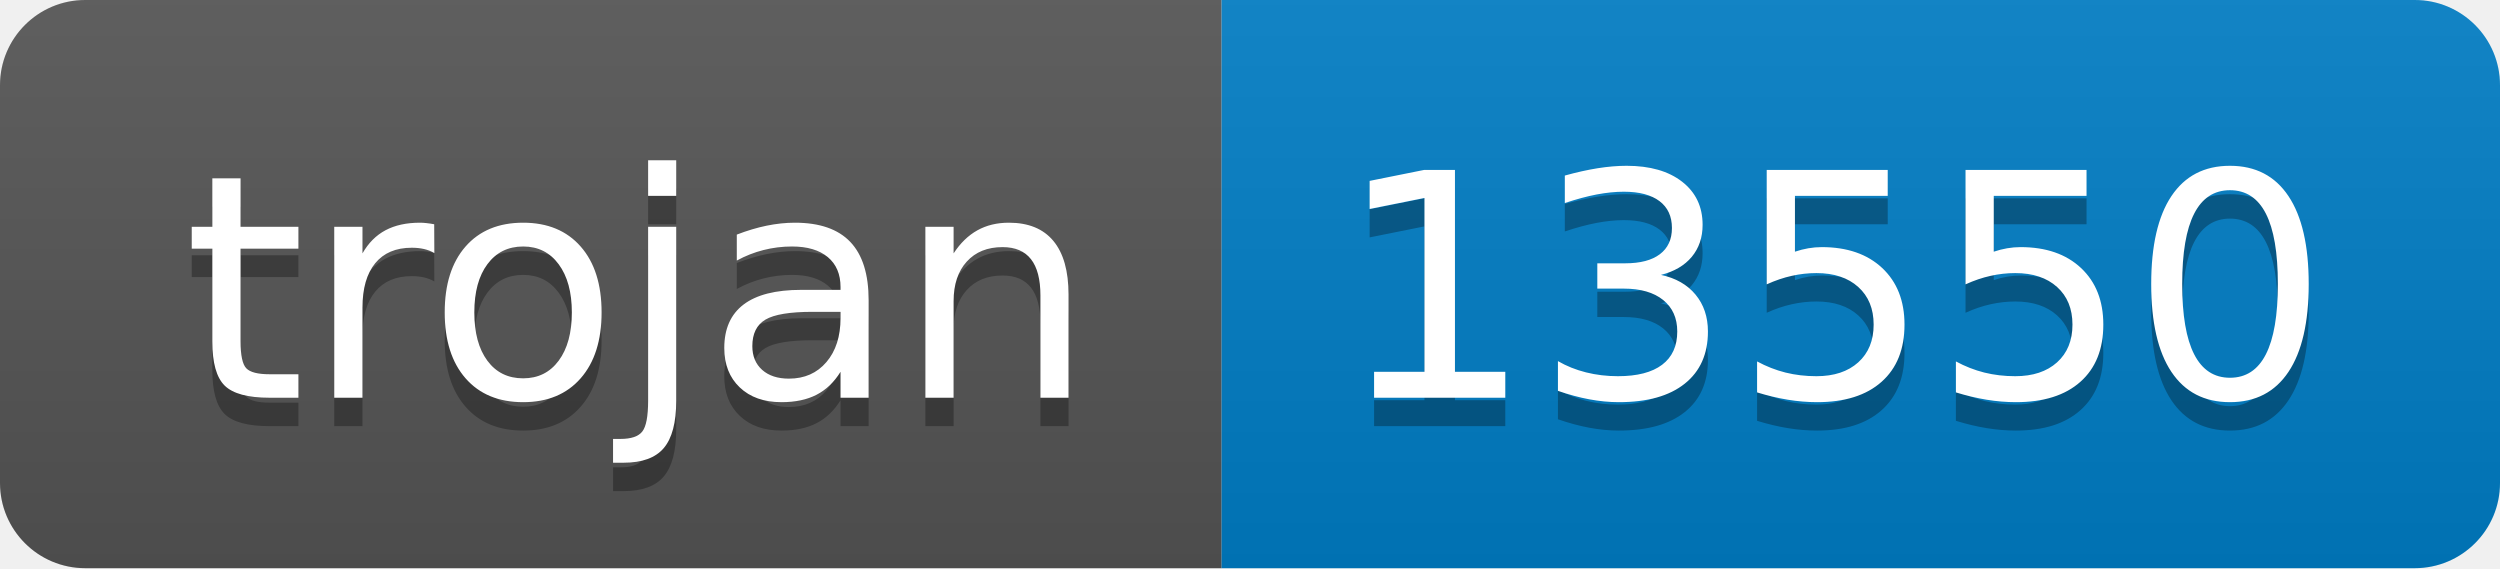
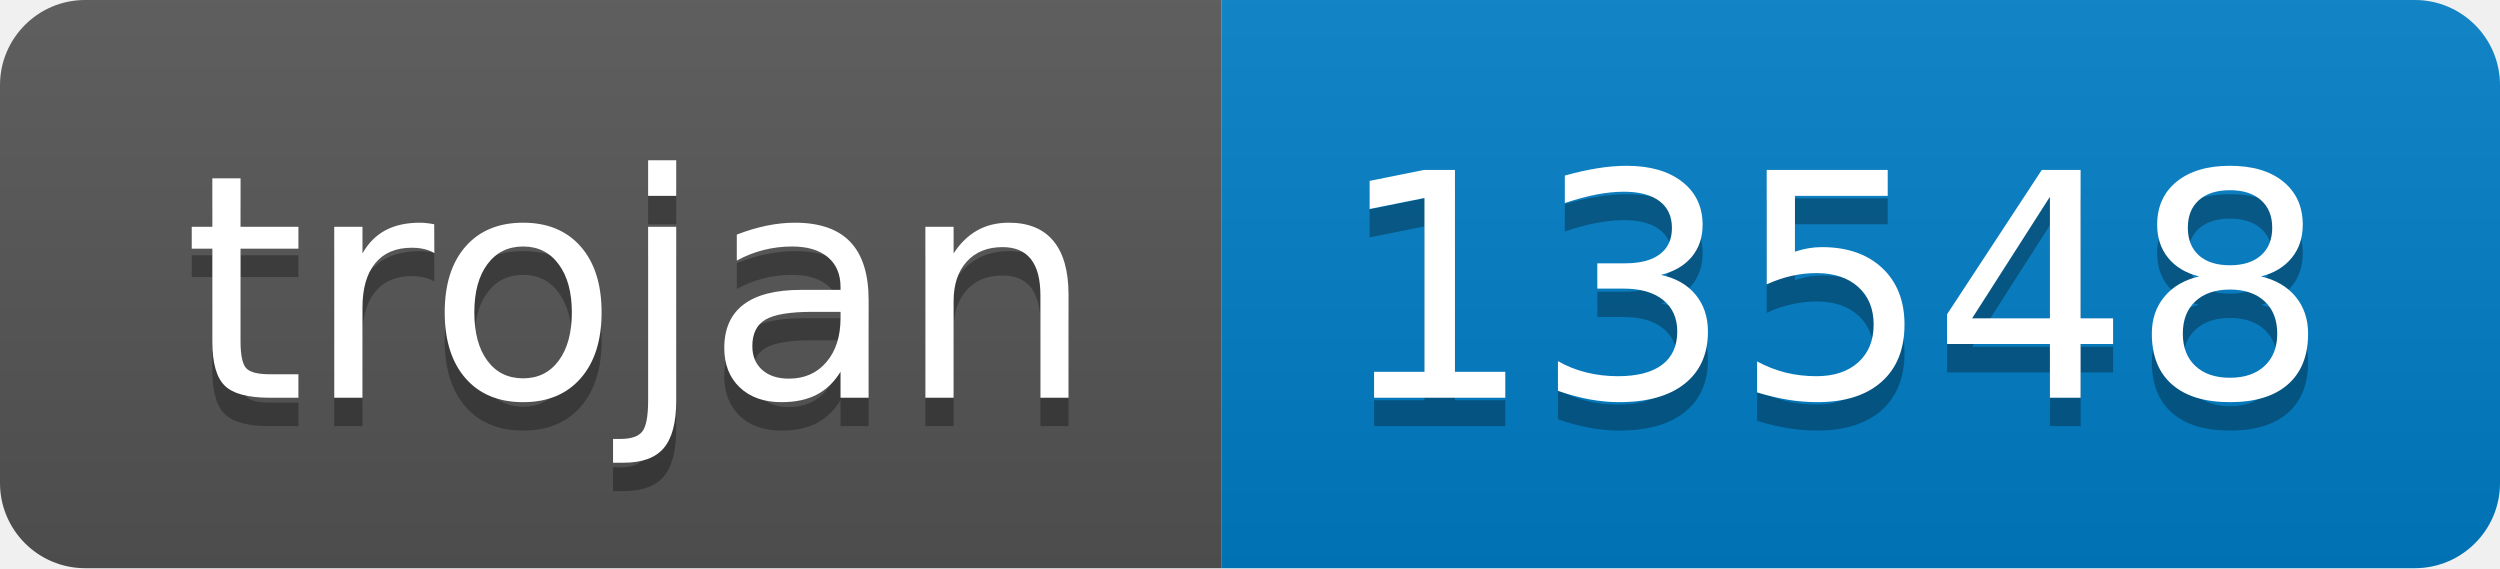
- <svg xmlns="http://www.w3.org/2000/svg" width="88" height="20" role="img" aria-label="trojan: 13550">
+ <svg xmlns="http://www.w3.org/2000/svg" width="88" height="20" role="img" aria-label="trojan: 13548">
  <linearGradient id="s" x2="0" y2="100%">
    <stop offset="0" stop-color="#bbb" stop-opacity=".1" />
    <stop offset="1" stop-opacity=".1" />
  </linearGradient>
  <clipPath id="r">
    <rect width="88" height="20" rx="3" fill="#fff" />
  </clipPath>
  <g clip-path="url(#r)">
    <rect width="43" height="20" fill="#555" />
    <rect x="43" width="45" height="20" fill="#007ec6" />
    <rect width="88" height="20" fill="url(#s)" />
  </g>
  <g fill="#fff" text-anchor="middle" font-family="Verdana,Geneva,DejaVu Sans,sans-serif" text-rendering="geometricPrecision" font-size="110">
    <text aria-hidden="true" x="225" y="150" fill="#010101" fill-opacity=".3" transform="scale(.1)" textLength="330">trojan</text>
    <text x="225" y="140" transform="scale(.1)" fill="#fff" textLength="330">trojan</text>
-     <text aria-hidden="true" x="645" y="150" fill="#010101" fill-opacity=".3" transform="scale(.1)" textLength="350">13550</text>
-     <text x="645" y="140" transform="scale(.1)" fill="#fff" textLength="350">13550</text>
+     <text aria-hidden="true" x="645" y="150" fill="#010101" fill-opacity=".3" transform="scale(.1)" textLength="350">13548</text>
+     <text x="645" y="140" transform="scale(.1)" fill="#fff" textLength="350">13548</text>
  </g>
</svg>
